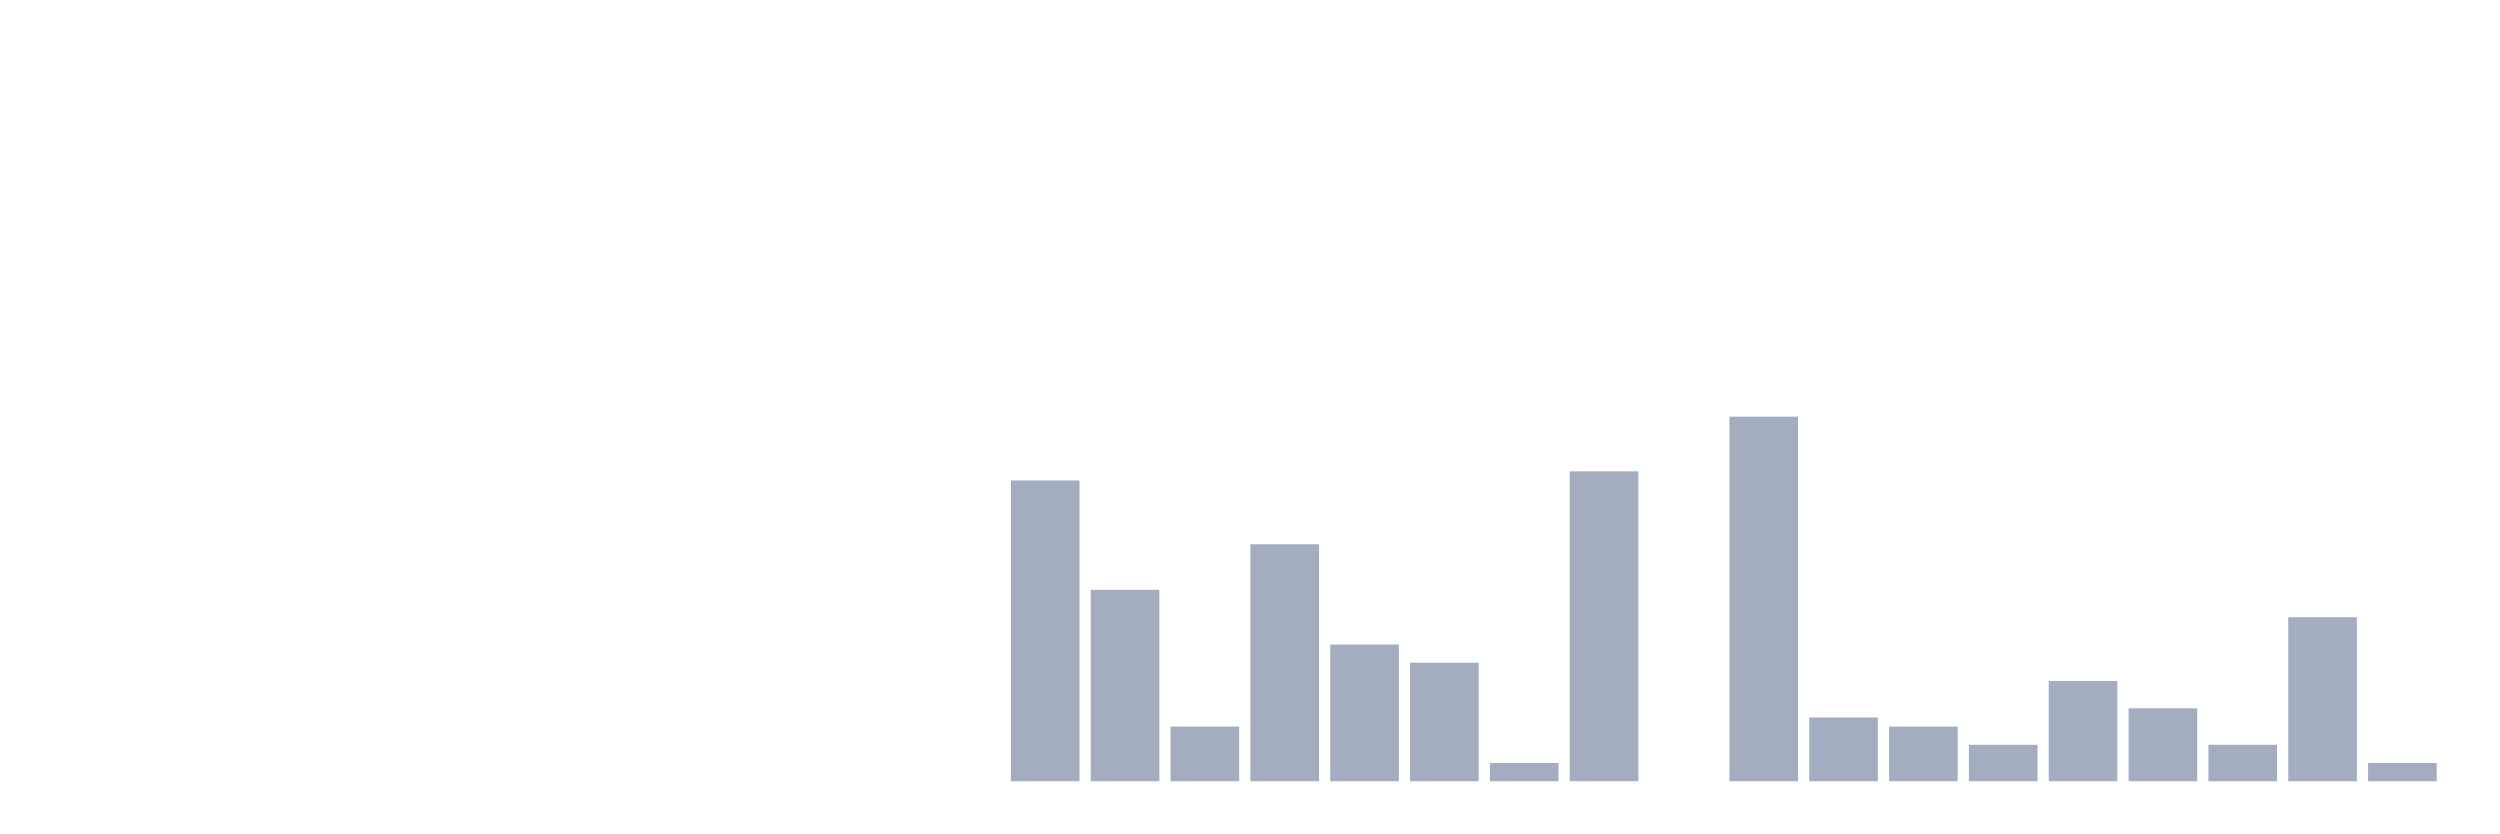
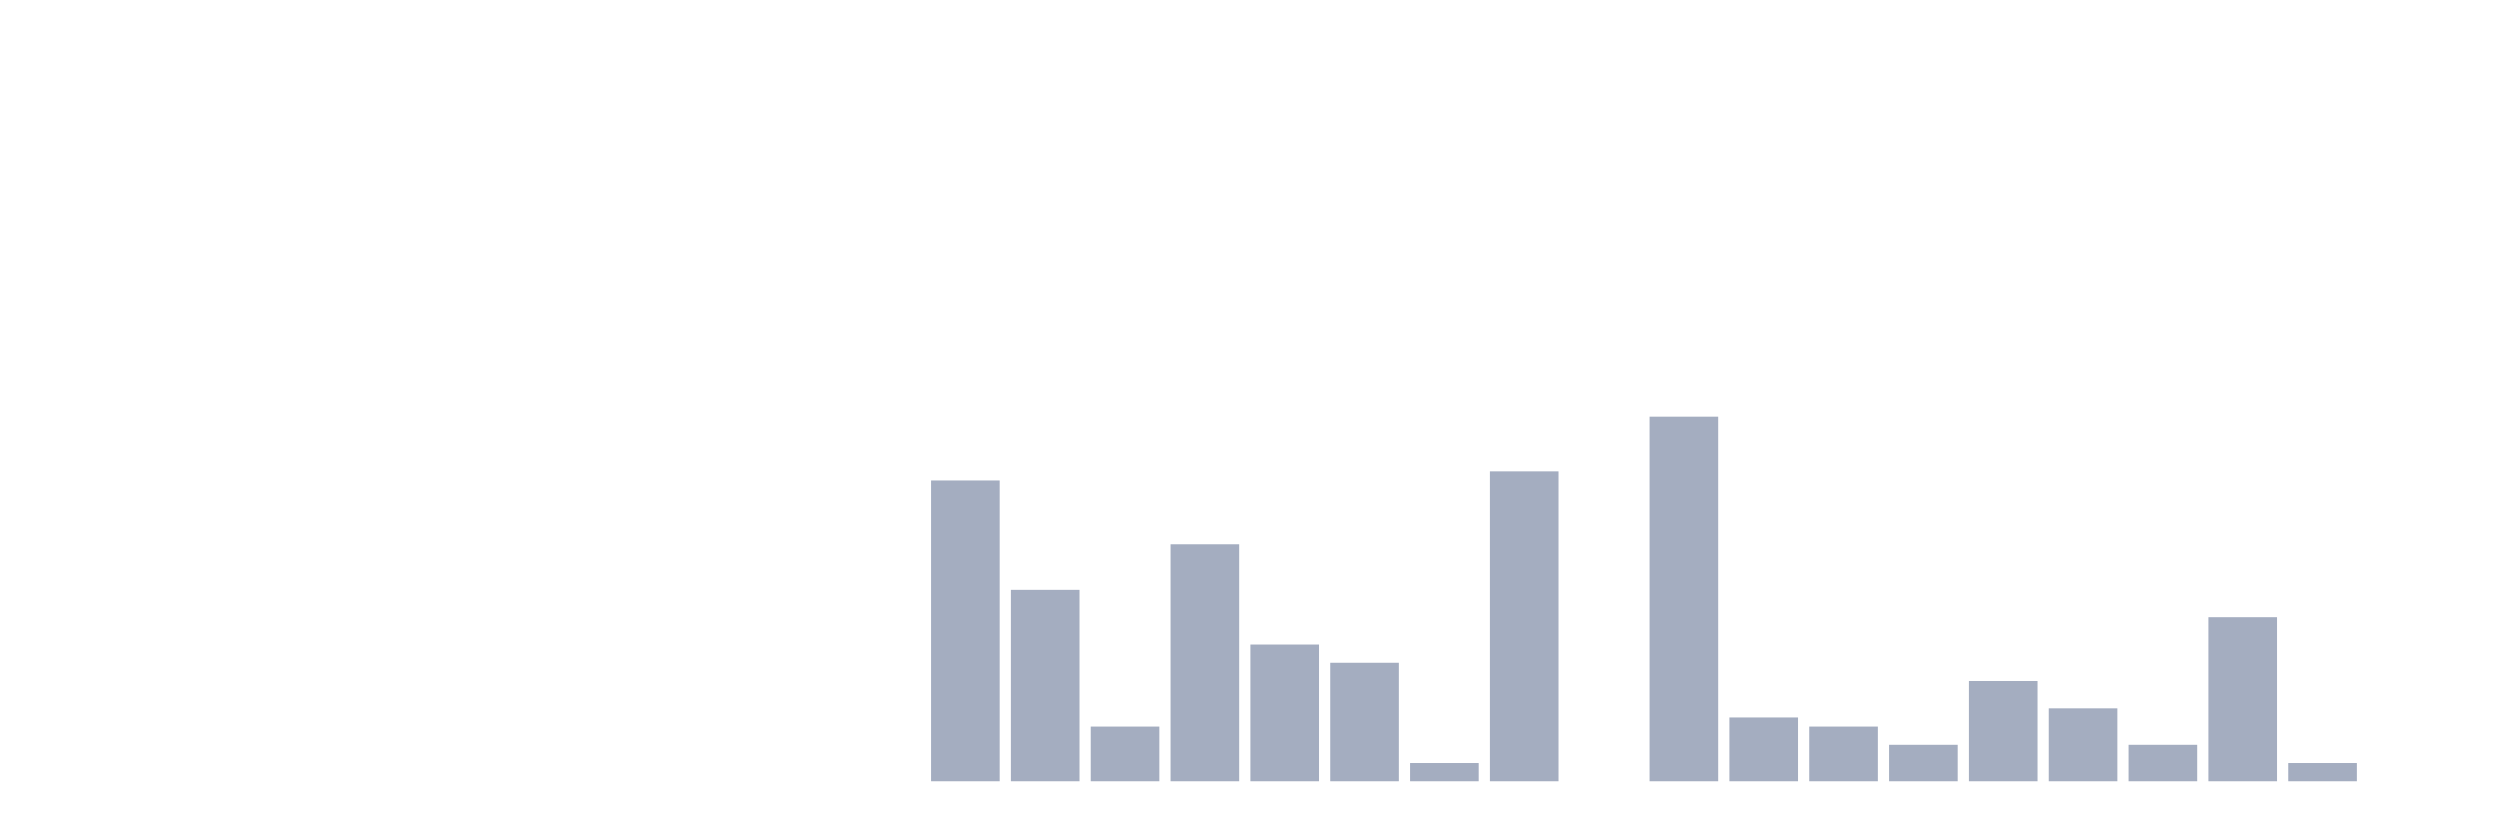
<svg xmlns="http://www.w3.org/2000/svg" viewBox="0 0 480 160">
  <g transform="translate(10,10)">
    <rect class="bar" x="0.153" width="13.175" y="140" height="0" fill="rgb(164,173,192)" />
    <rect class="bar" x="15.482" width="13.175" y="140" height="0" fill="rgb(164,173,192)" />
    <rect class="bar" x="30.81" width="13.175" y="140" height="0" fill="rgb(164,173,192)" />
    <rect class="bar" x="46.138" width="13.175" y="140" height="0" fill="rgb(164,173,192)" />
    <rect class="bar" x="61.466" width="13.175" y="140" height="0" fill="rgb(164,173,192)" />
    <rect class="bar" x="76.794" width="13.175" y="140" height="0" fill="rgb(164,173,192)" />
    <rect class="bar" x="92.123" width="13.175" y="140" height="0" fill="rgb(164,173,192)" />
    <rect class="bar" x="107.451" width="13.175" y="140" height="0" fill="rgb(164,173,192)" />
    <rect class="bar" x="122.779" width="13.175" y="140" height="0" fill="rgb(164,173,192)" />
    <rect class="bar" x="138.107" width="13.175" y="140" height="0" fill="rgb(164,173,192)" />
    <rect class="bar" x="153.436" width="13.175" y="140" height="0" fill="rgb(164,173,192)" />
-     <rect class="bar" x="168.764" width="13.175" y="140" height="0" fill="rgb(164,173,192)" />
-     <rect class="bar" x="184.092" width="13.175" y="82.25" height="57.75" fill="rgb(164,173,192)" />
-     <rect class="bar" x="199.42" width="13.175" y="103.25" height="36.75" fill="rgb(164,173,192)" />
-     <rect class="bar" x="214.748" width="13.175" y="129.5" height="10.5" fill="rgb(164,173,192)" />
-     <rect class="bar" x="230.077" width="13.175" y="94.5" height="45.5" fill="rgb(164,173,192)" />
-     <rect class="bar" x="245.405" width="13.175" y="113.75" height="26.25" fill="rgb(164,173,192)" />
-     <rect class="bar" x="260.733" width="13.175" y="117.25" height="22.75" fill="rgb(164,173,192)" />
-     <rect class="bar" x="276.061" width="13.175" y="136.5" height="3.5" fill="rgb(164,173,192)" />
-     <rect class="bar" x="291.39" width="13.175" y="80.5" height="59.5" fill="rgb(164,173,192)" />
-     <rect class="bar" x="306.718" width="13.175" y="140" height="0" fill="rgb(164,173,192)" />
-     <rect class="bar" x="322.046" width="13.175" y="70" height="70" fill="rgb(164,173,192)" />
-     <rect class="bar" x="337.374" width="13.175" y="127.75" height="12.25" fill="rgb(164,173,192)" />
-     <rect class="bar" x="352.702" width="13.175" y="129.5" height="10.5" fill="rgb(164,173,192)" />
-     <rect class="bar" x="368.031" width="13.175" y="133" height="7" fill="rgb(164,173,192)" />
-     <rect class="bar" x="383.359" width="13.175" y="120.75" height="19.25" fill="rgb(164,173,192)" />
-     <rect class="bar" x="398.687" width="13.175" y="126" height="14" fill="rgb(164,173,192)" />
-     <rect class="bar" x="414.015" width="13.175" y="133" height="7" fill="rgb(164,173,192)" />
-     <rect class="bar" x="429.344" width="13.175" y="108.5" height="31.5" fill="rgb(164,173,192)" />
-     <rect class="bar" x="444.672" width="13.175" y="136.5" height="3.5" fill="rgb(164,173,192)" />
+     <rect class="bar" x="168.764" width="13.175" y="82.25" height="57.75" fill="rgb(164,173,192)" />
+     <rect class="bar" x="184.092" width="13.175" y="103.25" height="36.75" fill="rgb(164,173,192)" />
+     <rect class="bar" x="199.42" width="13.175" y="129.5" height="10.5" fill="rgb(164,173,192)" />
+     <rect class="bar" x="214.748" width="13.175" y="94.5" height="45.5" fill="rgb(164,173,192)" />
+     <rect class="bar" x="230.077" width="13.175" y="113.75" height="26.25" fill="rgb(164,173,192)" />
+     <rect class="bar" x="245.405" width="13.175" y="117.25" height="22.75" fill="rgb(164,173,192)" />
+     <rect class="bar" x="260.733" width="13.175" y="136.5" height="3.5" fill="rgb(164,173,192)" />
+     <rect class="bar" x="276.061" width="13.175" y="80.5" height="59.5" fill="rgb(164,173,192)" />
+     <rect class="bar" x="291.39" width="13.175" y="140" height="0" fill="rgb(164,173,192)" />
+     <rect class="bar" x="306.718" width="13.175" y="70" height="70" fill="rgb(164,173,192)" />
+     <rect class="bar" x="322.046" width="13.175" y="127.75" height="12.25" fill="rgb(164,173,192)" />
+     <rect class="bar" x="337.374" width="13.175" y="129.5" height="10.5" fill="rgb(164,173,192)" />
+     <rect class="bar" x="352.702" width="13.175" y="133" height="7" fill="rgb(164,173,192)" />
+     <rect class="bar" x="368.031" width="13.175" y="120.75" height="19.25" fill="rgb(164,173,192)" />
+     <rect class="bar" x="383.359" width="13.175" y="126" height="14" fill="rgb(164,173,192)" />
+     <rect class="bar" x="398.687" width="13.175" y="133" height="7" fill="rgb(164,173,192)" />
+     <rect class="bar" x="414.015" width="13.175" y="108.5" height="31.5" fill="rgb(164,173,192)" />
+     <rect class="bar" x="429.344" width="13.175" y="136.5" height="3.5" fill="rgb(164,173,192)" />
+     <rect class="bar" x="444.672" width="13.175" y="140" height="0" fill="rgb(164,173,192)" />
  </g>
</svg>
